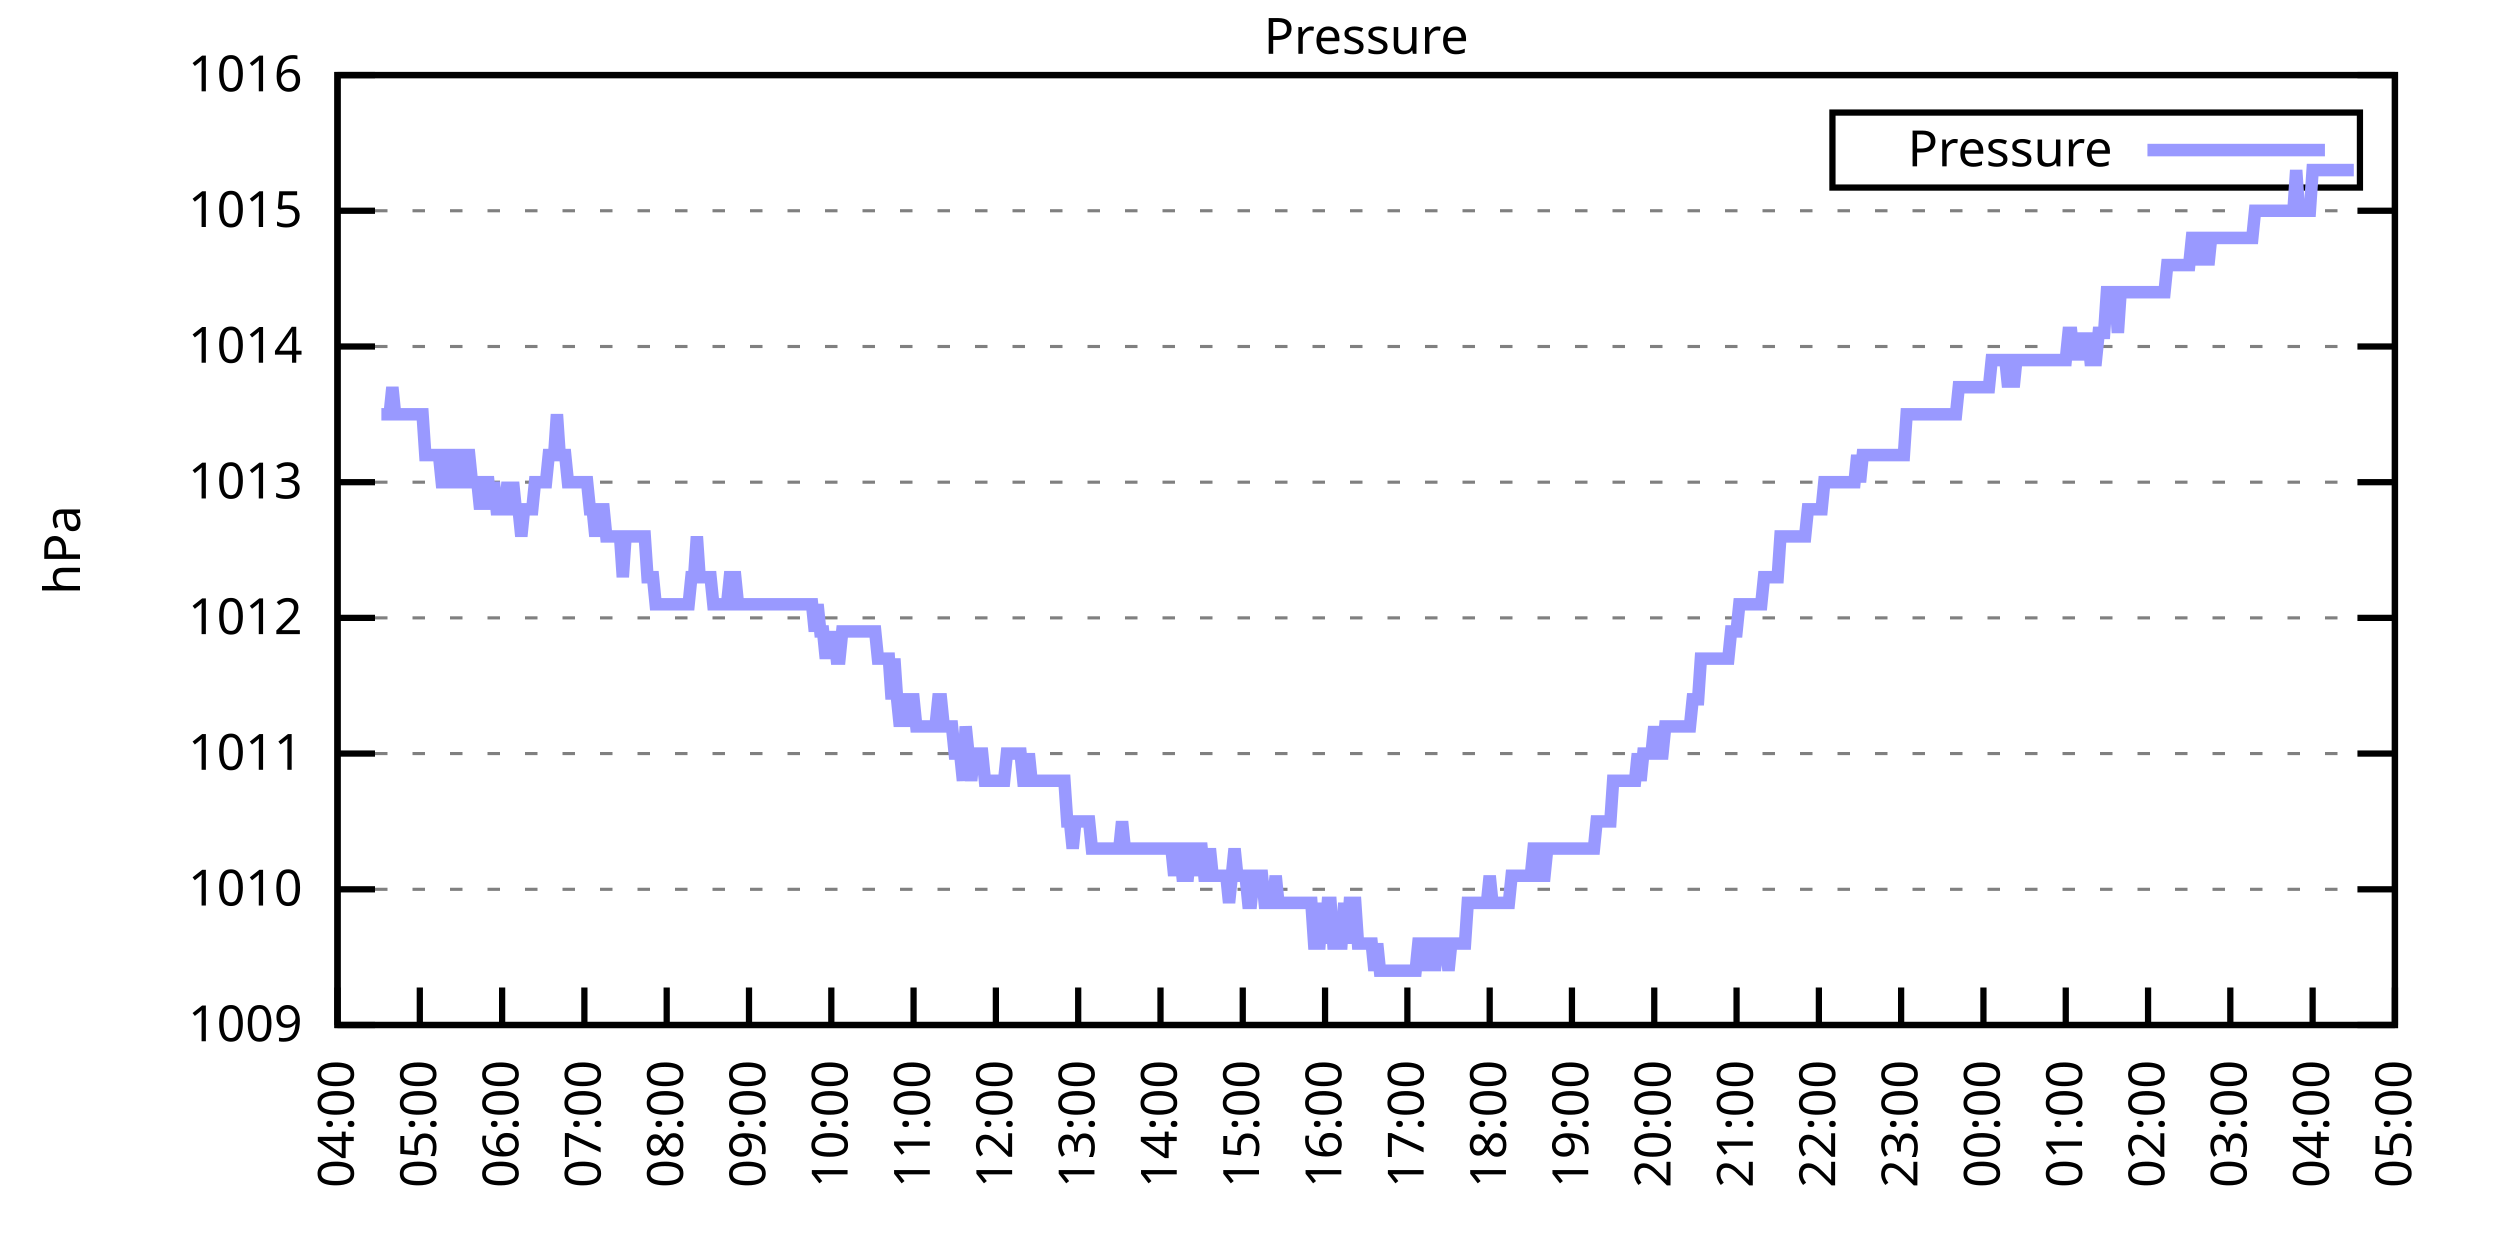
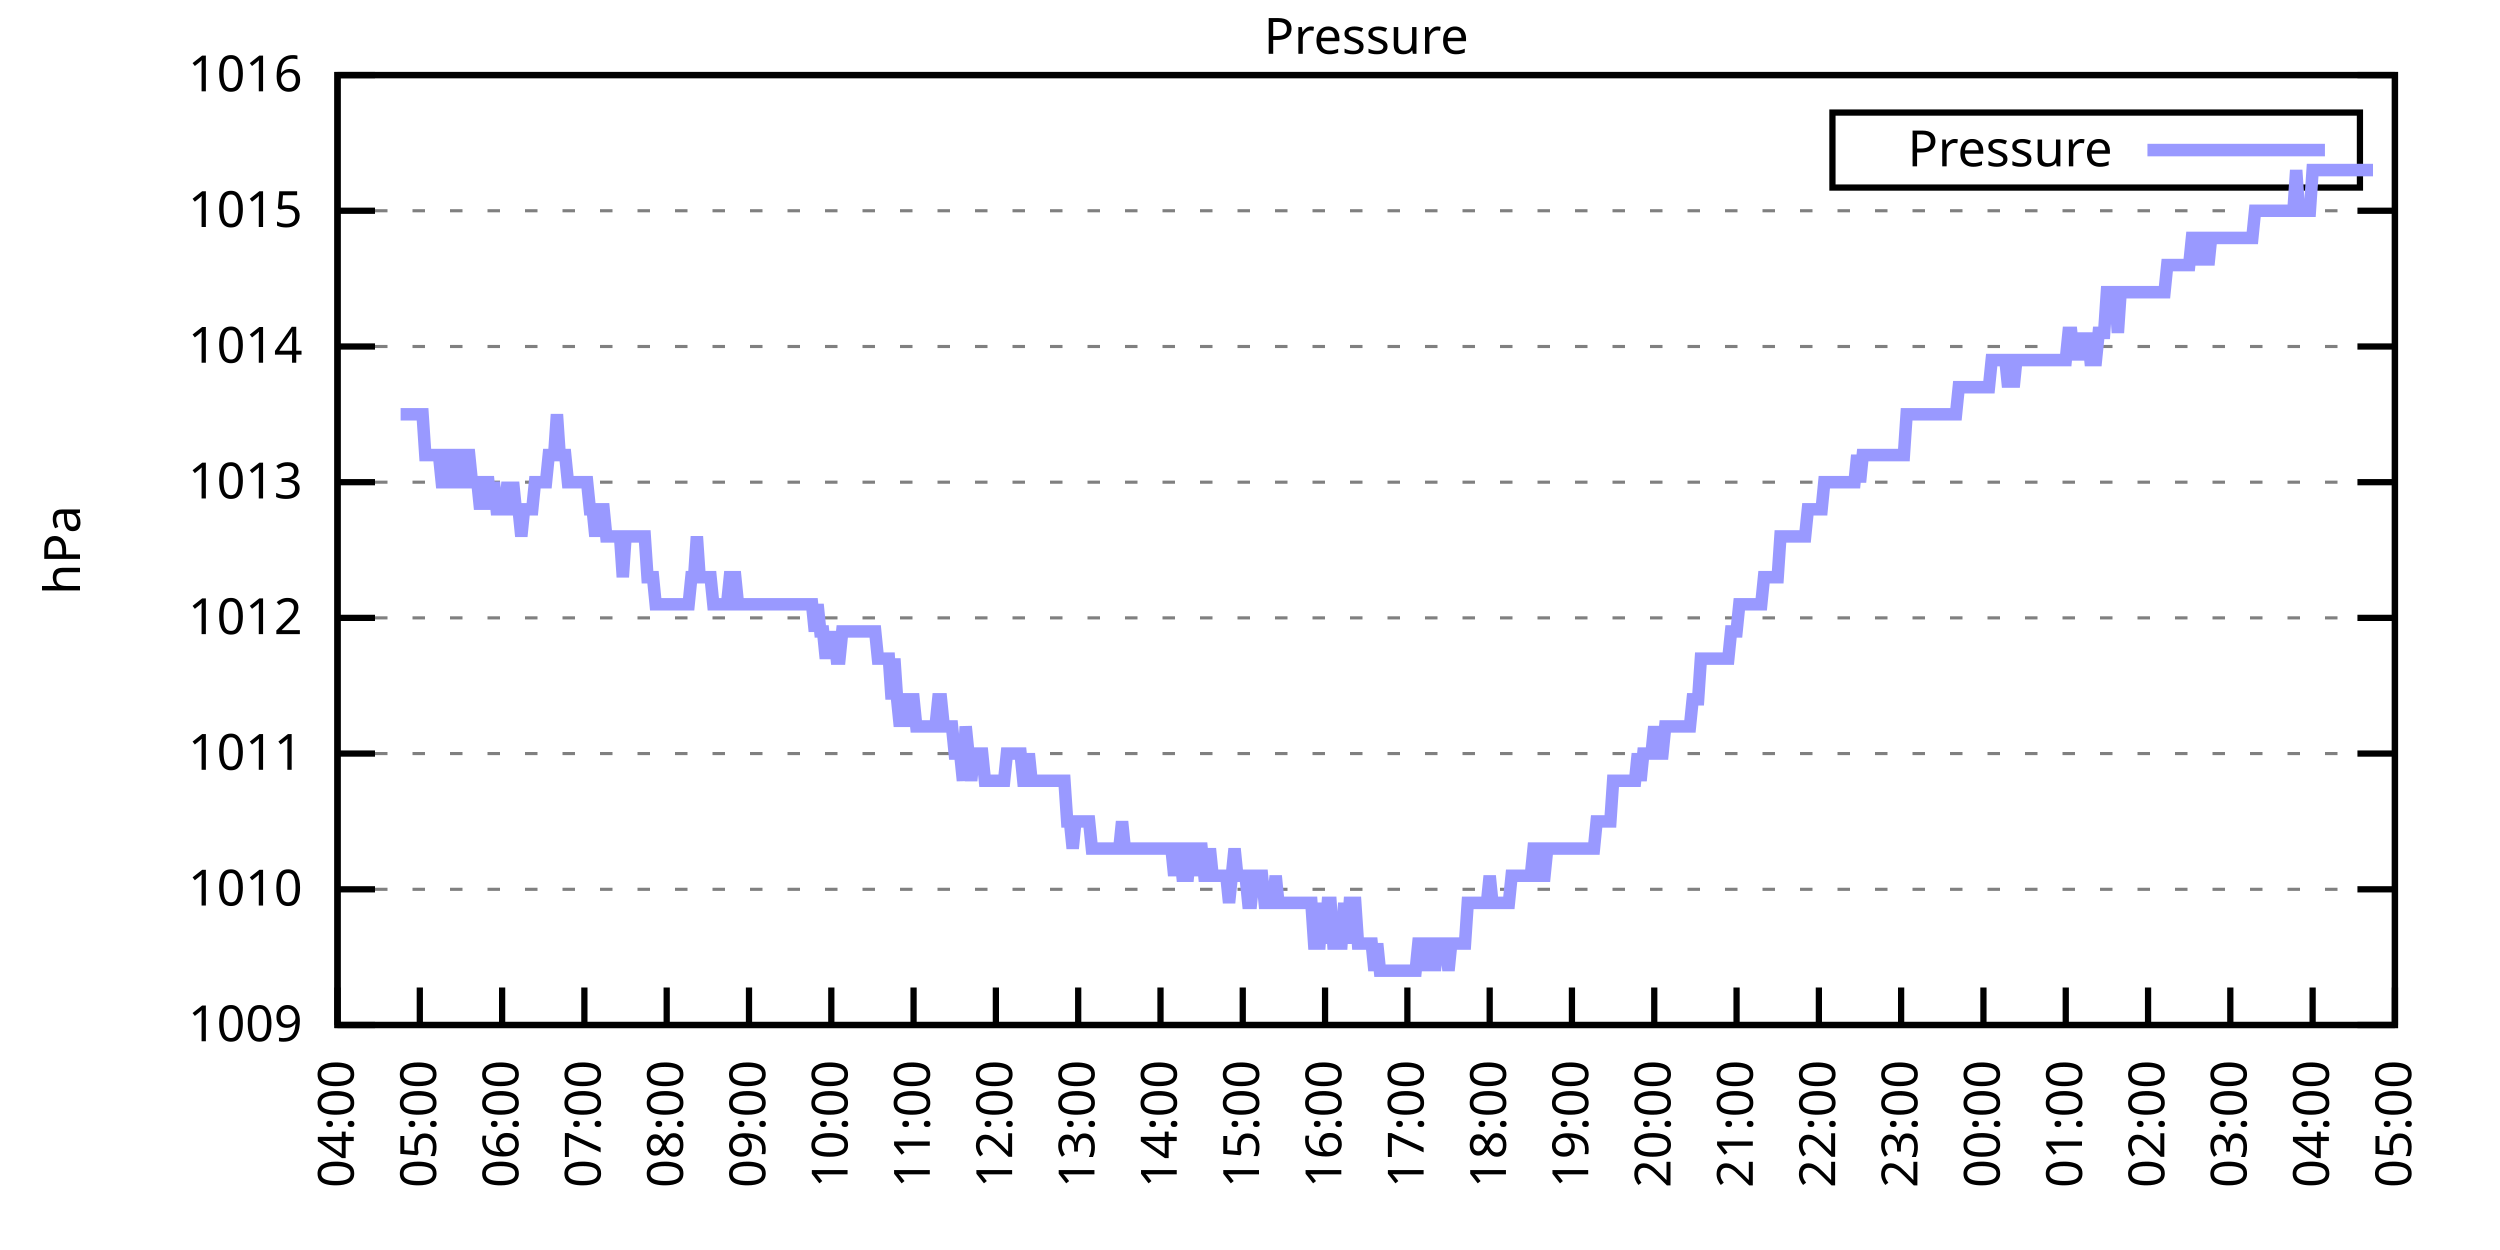
<svg xmlns="http://www.w3.org/2000/svg" xmlns:xlink="http://www.w3.org/1999/xlink" width="400" height="200" viewBox="0 0 400 200">
  <g id="gnuplot_canvas">
    <rect x="0" y="0" width="400" height="200" fill="none" />
    <defs>
      <circle id="gpDot" r="0.5" stroke-width="0.5" stroke="currentColor" />
      <path id="gpPt0" stroke-width="0.333" stroke="currentColor" d="M-1,0 h2 M0,-1 v2" />
      <path id="gpPt1" stroke-width="0.333" stroke="currentColor" d="M-1,-1 L1,1 M1,-1 L-1,1" />
      <path id="gpPt2" stroke-width="0.333" stroke="currentColor" d="M-1,0 L1,0 M0,-1 L0,1 M-1,-1 L1,1 M-1,1 L1,-1" />
      <rect id="gpPt3" stroke-width="0.333" stroke="currentColor" x="-1" y="-1" width="2" height="2" />
      <rect id="gpPt4" stroke-width="0.333" stroke="currentColor" fill="currentColor" x="-1" y="-1" width="2" height="2" />
      <circle id="gpPt5" stroke-width="0.333" stroke="currentColor" cx="0" cy="0" r="1" />
      <use xlink:href="#gpPt5" id="gpPt6" fill="currentColor" stroke="none" />
      <path id="gpPt7" stroke-width="0.333" stroke="currentColor" d="M0,-1.33 L-1.33,0.67 L1.33,0.67 z" />
      <use xlink:href="#gpPt7" id="gpPt8" fill="currentColor" stroke="none" />
      <use xlink:href="#gpPt7" id="gpPt9" stroke="currentColor" transform="rotate(180)" />
      <use xlink:href="#gpPt9" id="gpPt10" fill="currentColor" stroke="none" />
      <use xlink:href="#gpPt3" id="gpPt11" stroke="currentColor" transform="rotate(45)" />
      <use xlink:href="#gpPt11" id="gpPt12" fill="currentColor" stroke="none" />
      <path id="gpPt13" stroke-width="0.333" stroke="currentColor" d="M0,1.330 L1.265,0.411 L0.782,-1.067 L-0.782,-1.076 L-1.265,0.411 z" />
      <use xlink:href="#gpPt13" id="gpPt14" fill="currentColor" stroke="none" />
      <filter id="textbox" filterUnits="objectBoundingBox" x="0" y="0" height="1" width="1">
        <feFlood flood-color="white" flood-opacity="1" result="bgnd" />
        <feComposite in="SourceGraphic" in2="bgnd" operator="atop" />
      </filter>
      <filter id="greybox" filterUnits="objectBoundingBox" x="0" y="0" height="1" width="1">
        <feFlood flood-color="lightgrey" flood-opacity="1" result="grey" />
        <feComposite in="SourceGraphic" in2="grey" operator="atop" />
      </filter>
    </defs>
    <g fill="none" color="white" stroke="currentColor" stroke-width="1.00" stroke-linecap="butt" stroke-linejoin="miter">
</g>
    <g fill="none" color="black" stroke="currentColor" stroke-width="1.00" stroke-linecap="butt" stroke-linejoin="miter">
      <g stroke="none" shape-rendering="crispEdges">
        <polygon fill="rgb(255, 255, 255)" points="54.00,164.00 383.18,164.00 383.18,12.02 54.00,12.02 " />
      </g>
    </g>
    <g fill="none" color="black" stroke="currentColor" stroke-width="1.00" stroke-linecap="butt" stroke-linejoin="miter">
</g>
    <g fill="none" color="black" stroke="black" stroke-width="0.50" stroke-linecap="butt" stroke-linejoin="miter">
</g>
    <g fill="none" color="gray" stroke="currentColor" stroke-width="0.50" stroke-linecap="butt" stroke-linejoin="miter">
      <path stroke="gray" stroke-dasharray="2,4" class="gridline" d="M54.00,164.00 L383.19,164.00  " />
    </g>
    <g fill="none" color="gray" stroke="gray" stroke-width="1.00" stroke-linecap="butt" stroke-linejoin="miter">
</g>
    <g fill="none" color="black" stroke="currentColor" stroke-width="1.00" stroke-linecap="butt" stroke-linejoin="miter">
      <path stroke="black" d="M54.00,164.00 L60.00,164.00 M383.19,164.00 L377.19,164.00  " />
      <g transform="translate(48.40,166.60)" stroke="none" fill="black" font-family="Sans" font-size="8.00" text-anchor="end">
        <text>
          <tspan font-family="Sans"> 1009</tspan>
        </text>
      </g>
    </g>
    <g fill="none" color="black" stroke="currentColor" stroke-width="1.00" stroke-linecap="butt" stroke-linejoin="miter">
</g>
    <g fill="none" color="black" stroke="black" stroke-width="0.50" stroke-linecap="butt" stroke-linejoin="miter">
</g>
    <g fill="none" color="gray" stroke="currentColor" stroke-width="0.50" stroke-linecap="butt" stroke-linejoin="miter">
      <path stroke="gray" stroke-dasharray="2,4" class="gridline" d="M54.00,142.29 L383.19,142.29  " />
    </g>
    <g fill="none" color="gray" stroke="gray" stroke-width="1.00" stroke-linecap="butt" stroke-linejoin="miter">
</g>
    <g fill="none" color="black" stroke="currentColor" stroke-width="1.00" stroke-linecap="butt" stroke-linejoin="miter">
      <path stroke="black" d="M54.00,142.29 L60.00,142.29 M383.19,142.29 L377.19,142.29  " />
      <g transform="translate(48.40,144.89)" stroke="none" fill="black" font-family="Sans" font-size="8.00" text-anchor="end">
        <text>
          <tspan font-family="Sans"> 1010</tspan>
        </text>
      </g>
    </g>
    <g fill="none" color="black" stroke="currentColor" stroke-width="1.00" stroke-linecap="butt" stroke-linejoin="miter">
</g>
    <g fill="none" color="black" stroke="black" stroke-width="0.50" stroke-linecap="butt" stroke-linejoin="miter">
</g>
    <g fill="none" color="gray" stroke="currentColor" stroke-width="0.50" stroke-linecap="butt" stroke-linejoin="miter">
      <path stroke="gray" stroke-dasharray="2,4" class="gridline" d="M54.00,120.57 L383.19,120.57  " />
    </g>
    <g fill="none" color="gray" stroke="gray" stroke-width="1.00" stroke-linecap="butt" stroke-linejoin="miter">
</g>
    <g fill="none" color="black" stroke="currentColor" stroke-width="1.00" stroke-linecap="butt" stroke-linejoin="miter">
      <path stroke="black" d="M54.00,120.57 L60.00,120.57 M383.19,120.57 L377.19,120.57  " />
      <g transform="translate(48.40,123.17)" stroke="none" fill="black" font-family="Sans" font-size="8.00" text-anchor="end">
        <text>
          <tspan font-family="Sans"> 1011</tspan>
        </text>
      </g>
    </g>
    <g fill="none" color="black" stroke="currentColor" stroke-width="1.00" stroke-linecap="butt" stroke-linejoin="miter">
</g>
    <g fill="none" color="black" stroke="black" stroke-width="0.50" stroke-linecap="butt" stroke-linejoin="miter">
</g>
    <g fill="none" color="gray" stroke="currentColor" stroke-width="0.50" stroke-linecap="butt" stroke-linejoin="miter">
      <path stroke="gray" stroke-dasharray="2,4" class="gridline" d="M54.00,98.86 L383.19,98.86  " />
    </g>
    <g fill="none" color="gray" stroke="gray" stroke-width="1.00" stroke-linecap="butt" stroke-linejoin="miter">
</g>
    <g fill="none" color="black" stroke="currentColor" stroke-width="1.00" stroke-linecap="butt" stroke-linejoin="miter">
      <path stroke="black" d="M54.00,98.86 L60.00,98.86 M383.19,98.86 L377.19,98.86  " />
      <g transform="translate(48.40,101.46)" stroke="none" fill="black" font-family="Sans" font-size="8.00" text-anchor="end">
        <text>
          <tspan font-family="Sans"> 1012</tspan>
        </text>
      </g>
    </g>
    <g fill="none" color="black" stroke="currentColor" stroke-width="1.00" stroke-linecap="butt" stroke-linejoin="miter">
</g>
    <g fill="none" color="black" stroke="black" stroke-width="0.50" stroke-linecap="butt" stroke-linejoin="miter">
</g>
    <g fill="none" color="gray" stroke="currentColor" stroke-width="0.50" stroke-linecap="butt" stroke-linejoin="miter">
      <path stroke="gray" stroke-dasharray="2,4" class="gridline" d="M54.00,77.15 L383.19,77.15  " />
    </g>
    <g fill="none" color="gray" stroke="gray" stroke-width="1.00" stroke-linecap="butt" stroke-linejoin="miter">
</g>
    <g fill="none" color="black" stroke="currentColor" stroke-width="1.00" stroke-linecap="butt" stroke-linejoin="miter">
      <path stroke="black" d="M54.00,77.15 L60.00,77.15 M383.19,77.15 L377.19,77.15  " />
      <g transform="translate(48.40,79.75)" stroke="none" fill="black" font-family="Sans" font-size="8.00" text-anchor="end">
        <text>
          <tspan font-family="Sans"> 1013</tspan>
        </text>
      </g>
    </g>
    <g fill="none" color="black" stroke="currentColor" stroke-width="1.00" stroke-linecap="butt" stroke-linejoin="miter">
</g>
    <g fill="none" color="black" stroke="black" stroke-width="0.50" stroke-linecap="butt" stroke-linejoin="miter">
</g>
    <g fill="none" color="gray" stroke="currentColor" stroke-width="0.50" stroke-linecap="butt" stroke-linejoin="miter">
      <path stroke="gray" stroke-dasharray="2,4" class="gridline" d="M54.00,55.44 L383.19,55.44  " />
    </g>
    <g fill="none" color="gray" stroke="gray" stroke-width="1.00" stroke-linecap="butt" stroke-linejoin="miter">
</g>
    <g fill="none" color="black" stroke="currentColor" stroke-width="1.00" stroke-linecap="butt" stroke-linejoin="miter">
      <path stroke="black" d="M54.00,55.44 L60.00,55.44 M383.19,55.44 L377.19,55.44  " />
      <g transform="translate(48.40,58.04)" stroke="none" fill="black" font-family="Sans" font-size="8.00" text-anchor="end">
        <text>
          <tspan font-family="Sans"> 1014</tspan>
        </text>
      </g>
    </g>
    <g fill="none" color="black" stroke="currentColor" stroke-width="1.00" stroke-linecap="butt" stroke-linejoin="miter">
</g>
    <g fill="none" color="black" stroke="black" stroke-width="0.50" stroke-linecap="butt" stroke-linejoin="miter">
</g>
    <g fill="none" color="gray" stroke="currentColor" stroke-width="0.50" stroke-linecap="butt" stroke-linejoin="miter">
      <path stroke="gray" stroke-dasharray="2,4" class="gridline" d="M54.00,33.72 L383.19,33.72  " />
    </g>
    <g fill="none" color="gray" stroke="gray" stroke-width="1.00" stroke-linecap="butt" stroke-linejoin="miter">
</g>
    <g fill="none" color="black" stroke="currentColor" stroke-width="1.00" stroke-linecap="butt" stroke-linejoin="miter">
      <path stroke="black" d="M54.00,33.72 L60.00,33.72 M383.19,33.72 L377.19,33.72  " />
      <g transform="translate(48.40,36.32)" stroke="none" fill="black" font-family="Sans" font-size="8.00" text-anchor="end">
        <text>
          <tspan font-family="Sans"> 1015</tspan>
        </text>
      </g>
    </g>
    <g fill="none" color="black" stroke="currentColor" stroke-width="1.00" stroke-linecap="butt" stroke-linejoin="miter">
</g>
    <g fill="none" color="black" stroke="black" stroke-width="0.50" stroke-linecap="butt" stroke-linejoin="miter">
</g>
    <g fill="none" color="gray" stroke="currentColor" stroke-width="0.50" stroke-linecap="butt" stroke-linejoin="miter">
      <path stroke="gray" stroke-dasharray="2,4" class="gridline" d="M54.00,12.01 L383.19,12.01  " />
    </g>
    <g fill="none" color="gray" stroke="gray" stroke-width="1.00" stroke-linecap="butt" stroke-linejoin="miter">
</g>
    <g fill="none" color="black" stroke="currentColor" stroke-width="1.00" stroke-linecap="butt" stroke-linejoin="miter">
      <path stroke="black" d="M54.00,12.01 L60.00,12.01 M383.19,12.01 L377.19,12.01  " />
      <g transform="translate(48.40,14.61)" stroke="none" fill="black" font-family="Sans" font-size="8.00" text-anchor="end">
        <text>
          <tspan font-family="Sans"> 1016</tspan>
        </text>
      </g>
    </g>
    <g fill="none" color="black" stroke="currentColor" stroke-width="1.00" stroke-linecap="butt" stroke-linejoin="miter">
      <path stroke="black" d="M54.00,164.00 L54.00,158.00  " />
      <g transform="translate(56.60,169.60) rotate(270.00)" stroke="none" fill="black" font-family="Sans" font-size="8.00" text-anchor="end">
        <text>
          <tspan font-family="Sans">04:00</tspan>
        </text>
      </g>
    </g>
    <g fill="none" color="black" stroke="currentColor" stroke-width="1.00" stroke-linecap="butt" stroke-linejoin="miter">
      <path stroke="black" d="M67.17,164.00 L67.17,158.00  " />
      <g transform="translate(69.77,169.60) rotate(270.00)" stroke="none" fill="black" font-family="Sans" font-size="8.00" text-anchor="end">
        <text>
          <tspan font-family="Sans">05:00</tspan>
        </text>
      </g>
    </g>
    <g fill="none" color="black" stroke="currentColor" stroke-width="1.00" stroke-linecap="butt" stroke-linejoin="miter">
      <path stroke="black" d="M80.34,164.00 L80.34,158.00  " />
      <g transform="translate(82.94,169.60) rotate(270.00)" stroke="none" fill="black" font-family="Sans" font-size="8.00" text-anchor="end">
        <text>
          <tspan font-family="Sans">06:00</tspan>
        </text>
      </g>
    </g>
    <g fill="none" color="black" stroke="currentColor" stroke-width="1.00" stroke-linecap="butt" stroke-linejoin="miter">
      <path stroke="black" d="M93.50,164.00 L93.50,158.00  " />
      <g transform="translate(96.10,169.60) rotate(270.00)" stroke="none" fill="black" font-family="Sans" font-size="8.00" text-anchor="end">
        <text>
          <tspan font-family="Sans">07:00</tspan>
        </text>
      </g>
    </g>
    <g fill="none" color="black" stroke="currentColor" stroke-width="1.00" stroke-linecap="butt" stroke-linejoin="miter">
      <path stroke="black" d="M106.67,164.00 L106.67,158.00  " />
      <g transform="translate(109.27,169.60) rotate(270.00)" stroke="none" fill="black" font-family="Sans" font-size="8.00" text-anchor="end">
        <text>
          <tspan font-family="Sans">08:00</tspan>
        </text>
      </g>
    </g>
    <g fill="none" color="black" stroke="currentColor" stroke-width="1.00" stroke-linecap="butt" stroke-linejoin="miter">
      <path stroke="black" d="M119.84,164.00 L119.84,158.00  " />
      <g transform="translate(122.44,169.60) rotate(270.00)" stroke="none" fill="black" font-family="Sans" font-size="8.00" text-anchor="end">
        <text>
          <tspan font-family="Sans">09:00</tspan>
        </text>
      </g>
    </g>
    <g fill="none" color="black" stroke="currentColor" stroke-width="1.00" stroke-linecap="butt" stroke-linejoin="miter">
      <path stroke="black" d="M133.01,164.00 L133.01,158.00  " />
      <g transform="translate(135.61,169.60) rotate(270.00)" stroke="none" fill="black" font-family="Sans" font-size="8.00" text-anchor="end">
        <text>
          <tspan font-family="Sans">10:00</tspan>
        </text>
      </g>
    </g>
    <g fill="none" color="black" stroke="currentColor" stroke-width="1.00" stroke-linecap="butt" stroke-linejoin="miter">
      <path stroke="black" d="M146.17,164.00 L146.17,158.00  " />
      <g transform="translate(148.77,169.60) rotate(270.00)" stroke="none" fill="black" font-family="Sans" font-size="8.00" text-anchor="end">
        <text>
          <tspan font-family="Sans">11:00</tspan>
        </text>
      </g>
    </g>
    <g fill="none" color="black" stroke="currentColor" stroke-width="1.00" stroke-linecap="butt" stroke-linejoin="miter">
      <path stroke="black" d="M159.34,164.00 L159.34,158.00  " />
      <g transform="translate(161.94,169.60) rotate(270.00)" stroke="none" fill="black" font-family="Sans" font-size="8.00" text-anchor="end">
        <text>
          <tspan font-family="Sans">12:00</tspan>
        </text>
      </g>
    </g>
    <g fill="none" color="black" stroke="currentColor" stroke-width="1.00" stroke-linecap="butt" stroke-linejoin="miter">
      <path stroke="black" d="M172.51,164.00 L172.51,158.00  " />
      <g transform="translate(175.11,169.60) rotate(270.00)" stroke="none" fill="black" font-family="Sans" font-size="8.00" text-anchor="end">
        <text>
          <tspan font-family="Sans">13:00</tspan>
        </text>
      </g>
    </g>
    <g fill="none" color="black" stroke="currentColor" stroke-width="1.00" stroke-linecap="butt" stroke-linejoin="miter">
      <path stroke="black" d="M185.68,164.00 L185.68,158.00  " />
      <g transform="translate(188.28,169.60) rotate(270.00)" stroke="none" fill="black" font-family="Sans" font-size="8.00" text-anchor="end">
        <text>
          <tspan font-family="Sans">14:00</tspan>
        </text>
      </g>
    </g>
    <g fill="none" color="black" stroke="currentColor" stroke-width="1.00" stroke-linecap="butt" stroke-linejoin="miter">
      <path stroke="black" d="M198.84,164.00 L198.84,158.00  " />
      <g transform="translate(201.44,169.60) rotate(270.00)" stroke="none" fill="black" font-family="Sans" font-size="8.00" text-anchor="end">
        <text>
          <tspan font-family="Sans">15:00</tspan>
        </text>
      </g>
    </g>
    <g fill="none" color="black" stroke="currentColor" stroke-width="1.00" stroke-linecap="butt" stroke-linejoin="miter">
      <path stroke="black" d="M212.01,164.00 L212.01,158.00  " />
      <g transform="translate(214.61,169.60) rotate(270.00)" stroke="none" fill="black" font-family="Sans" font-size="8.00" text-anchor="end">
        <text>
          <tspan font-family="Sans">16:00</tspan>
        </text>
      </g>
    </g>
    <g fill="none" color="black" stroke="currentColor" stroke-width="1.00" stroke-linecap="butt" stroke-linejoin="miter">
      <path stroke="black" d="M225.18,164.00 L225.18,158.00  " />
      <g transform="translate(227.78,169.60) rotate(270.00)" stroke="none" fill="black" font-family="Sans" font-size="8.00" text-anchor="end">
        <text>
          <tspan font-family="Sans">17:00</tspan>
        </text>
      </g>
    </g>
    <g fill="none" color="black" stroke="currentColor" stroke-width="1.00" stroke-linecap="butt" stroke-linejoin="miter">
      <path stroke="black" d="M238.35,164.00 L238.35,158.00  " />
      <g transform="translate(240.95,169.60) rotate(270.00)" stroke="none" fill="black" font-family="Sans" font-size="8.00" text-anchor="end">
        <text>
          <tspan font-family="Sans">18:00</tspan>
        </text>
      </g>
    </g>
    <g fill="none" color="black" stroke="currentColor" stroke-width="1.00" stroke-linecap="butt" stroke-linejoin="miter">
      <path stroke="black" d="M251.51,164.00 L251.51,158.00  " />
      <g transform="translate(254.11,169.60) rotate(270.00)" stroke="none" fill="black" font-family="Sans" font-size="8.00" text-anchor="end">
        <text>
          <tspan font-family="Sans">19:00</tspan>
        </text>
      </g>
    </g>
    <g fill="none" color="black" stroke="currentColor" stroke-width="1.00" stroke-linecap="butt" stroke-linejoin="miter">
      <path stroke="black" d="M264.68,164.00 L264.68,158.00  " />
      <g transform="translate(267.28,169.60) rotate(270.00)" stroke="none" fill="black" font-family="Sans" font-size="8.00" text-anchor="end">
        <text>
          <tspan font-family="Sans">20:00</tspan>
        </text>
      </g>
    </g>
    <g fill="none" color="black" stroke="currentColor" stroke-width="1.00" stroke-linecap="butt" stroke-linejoin="miter">
      <path stroke="black" d="M277.85,164.00 L277.85,158.00  " />
      <g transform="translate(280.45,169.60) rotate(270.00)" stroke="none" fill="black" font-family="Sans" font-size="8.00" text-anchor="end">
        <text>
          <tspan font-family="Sans">21:00</tspan>
        </text>
      </g>
    </g>
    <g fill="none" color="black" stroke="currentColor" stroke-width="1.00" stroke-linecap="butt" stroke-linejoin="miter">
      <path stroke="black" d="M291.02,164.00 L291.02,158.00  " />
      <g transform="translate(293.62,169.60) rotate(270.00)" stroke="none" fill="black" font-family="Sans" font-size="8.00" text-anchor="end">
        <text>
          <tspan font-family="Sans">22:00</tspan>
        </text>
      </g>
    </g>
    <g fill="none" color="black" stroke="currentColor" stroke-width="1.00" stroke-linecap="butt" stroke-linejoin="miter">
      <path stroke="black" d="M304.18,164.00 L304.18,158.00  " />
      <g transform="translate(306.78,169.60) rotate(270.00)" stroke="none" fill="black" font-family="Sans" font-size="8.00" text-anchor="end">
        <text>
          <tspan font-family="Sans">23:00</tspan>
        </text>
      </g>
    </g>
    <g fill="none" color="black" stroke="currentColor" stroke-width="1.00" stroke-linecap="butt" stroke-linejoin="miter">
      <path stroke="black" d="M317.35,164.00 L317.35,158.00  " />
      <g transform="translate(319.95,169.60) rotate(270.00)" stroke="none" fill="black" font-family="Sans" font-size="8.00" text-anchor="end">
        <text>
          <tspan font-family="Sans">00:00</tspan>
        </text>
      </g>
    </g>
    <g fill="none" color="black" stroke="currentColor" stroke-width="1.00" stroke-linecap="butt" stroke-linejoin="miter">
      <path stroke="black" d="M330.52,164.00 L330.52,158.00  " />
      <g transform="translate(333.12,169.60) rotate(270.00)" stroke="none" fill="black" font-family="Sans" font-size="8.00" text-anchor="end">
        <text>
          <tspan font-family="Sans">01:00</tspan>
        </text>
      </g>
    </g>
    <g fill="none" color="black" stroke="currentColor" stroke-width="1.00" stroke-linecap="butt" stroke-linejoin="miter">
      <path stroke="black" d="M343.69,164.00 L343.69,158.00  " />
      <g transform="translate(346.29,169.60) rotate(270.00)" stroke="none" fill="black" font-family="Sans" font-size="8.00" text-anchor="end">
        <text>
          <tspan font-family="Sans">02:00</tspan>
        </text>
      </g>
    </g>
    <g fill="none" color="black" stroke="currentColor" stroke-width="1.00" stroke-linecap="butt" stroke-linejoin="miter">
      <path stroke="black" d="M356.85,164.00 L356.85,158.00  " />
      <g transform="translate(359.45,169.60) rotate(270.00)" stroke="none" fill="black" font-family="Sans" font-size="8.00" text-anchor="end">
        <text>
          <tspan font-family="Sans">03:00</tspan>
        </text>
      </g>
    </g>
    <g fill="none" color="black" stroke="currentColor" stroke-width="1.00" stroke-linecap="butt" stroke-linejoin="miter">
      <path stroke="black" d="M370.02,164.00 L370.02,158.00  " />
      <g transform="translate(372.62,169.60) rotate(270.00)" stroke="none" fill="black" font-family="Sans" font-size="8.00" text-anchor="end">
        <text>
          <tspan font-family="Sans">04:00</tspan>
        </text>
      </g>
    </g>
    <g fill="none" color="black" stroke="currentColor" stroke-width="1.00" stroke-linecap="butt" stroke-linejoin="miter">
      <path stroke="black" d="M383.19,164.00 L383.19,158.00  " />
      <g transform="translate(385.79,169.60) rotate(270.00)" stroke="none" fill="black" font-family="Sans" font-size="8.00" text-anchor="end">
        <text>
          <tspan font-family="Sans">05:00</tspan>
        </text>
      </g>
    </g>
    <g fill="none" color="black" stroke="currentColor" stroke-width="1.00" stroke-linecap="butt" stroke-linejoin="miter">
</g>
    <g fill="none" color="black" stroke="currentColor" stroke-width="1.00" stroke-linecap="butt" stroke-linejoin="miter">
      <path stroke="black" d="M54.00,12.01 L54.00,164.00 L383.19,164.00 L383.19,12.01 L54.00,12.01 Z  " />
    </g>
    <g fill="none" color="black" stroke="currentColor" stroke-width="1.00" stroke-linecap="butt" stroke-linejoin="miter">
</g>
    <g fill="none" color="black" stroke="currentColor" stroke-width="1.00" stroke-linecap="butt" stroke-linejoin="miter">
      <path stroke="black" d="M293.19,30.01 L293.19,18.01 L377.59,18.01 L377.59,30.01 L293.19,30.01 Z  " />
    </g>
    <g id="Pressure_plot_1">
      <g fill="none" color="white" stroke="black" stroke-width="2.00" stroke-linecap="butt" stroke-linejoin="miter">
</g>
      <g fill="none" color="black" stroke="currentColor" stroke-width="2.00" stroke-linecap="butt" stroke-linejoin="miter">
        <g transform="translate(337.99,26.61)" stroke="none" fill="black" font-family="Sans" font-size="8.00" text-anchor="end">
          <text>
            <tspan font-family="Sans">Pressure</tspan>
          </text>
        </g>
      </g>
      <g fill="none" color="black" stroke="currentColor" stroke-width="2.00" stroke-linecap="butt" stroke-linejoin="miter">
-         <path stroke="rgb(153, 153, 255)" d="M343.59,24.01 L371.99,24.01 M61.02,66.29 L61.46,66.29 L61.90,66.29 L62.34,66.29 L62.78,61.95 L63.22,66.29   L63.66,66.29 L64.10,66.29 L64.53,66.29 L64.97,66.29 L65.41,66.29 L65.85,66.29 L66.29,66.29 L66.73,66.29   L67.17,66.29 L67.61,66.29 L68.05,72.81 L68.48,72.81 L68.92,72.81 L69.36,72.81 L69.80,72.81 L70.24,72.81   L70.68,77.15 L71.12,77.15 L71.56,77.15 L72.00,72.81 L72.43,72.81 L72.87,77.15 L73.31,77.15 L73.75,77.15   L74.19,72.81 L74.63,72.81 L75.07,72.81 L75.51,77.15 L75.95,77.15 L76.38,77.15 L76.82,81.49 L77.26,77.15   L77.70,77.15 L78.14,77.15 L78.58,81.49 L79.02,77.15 L79.46,81.49 L79.90,81.49 L80.34,81.49 L80.77,81.49   L81.21,77.15 L81.65,81.49 L82.09,77.15 L82.53,81.49 L82.97,81.49 L83.41,85.83 L83.85,81.49 L84.29,81.49   L84.72,81.49 L85.16,81.49 L85.60,77.15 L86.04,77.15 L86.48,77.15 L86.92,77.15 L87.36,77.15 L87.80,72.81   L88.24,72.81 L88.67,72.81 L89.11,66.29 L89.55,72.81 L89.99,72.81 L90.43,72.81 L90.87,77.15 L91.31,77.15   L91.75,77.15 L92.19,77.15 L92.62,77.15 L93.06,77.15 L93.50,77.15 L93.94,77.15 L94.38,81.49 L94.82,81.49   L95.26,85.83 L95.70,81.49 L96.14,81.49 L96.58,81.49 L97.01,85.83 L97.45,85.83 L97.89,85.83 L98.33,85.83   L98.77,85.83 L99.21,85.83 L99.65,92.35 L100.09,85.83 L100.53,85.83 L100.96,85.83 L101.40,85.83 L101.84,85.83   L102.28,85.83 L102.72,85.83 L103.16,85.83 L103.60,92.35 L104.04,92.35 L104.48,92.35 L104.91,96.69 L105.35,96.69   L105.79,96.69 L106.23,96.69 L106.67,96.69 L107.11,96.69 L107.55,96.69 L107.99,96.69 L108.43,96.69 L108.87,96.69   L109.30,96.69 L109.74,96.69 L110.18,96.69 L110.62,92.35 L111.06,92.35 L111.50,85.83 L111.94,92.35 L112.38,92.35   L112.82,92.35 L113.25,92.35 L113.69,92.35 L114.13,96.69 L114.57,96.69 L115.01,96.69 L115.45,96.69 L115.89,96.69   L116.33,96.69 L116.77,92.35 L117.20,92.35 L117.64,92.35 L118.08,96.69 L118.52,96.69 L118.96,96.69 L119.40,96.69   L119.84,96.69 L120.28,96.69 L120.72,96.69 L121.15,96.69 L121.59,96.69 L122.03,96.69 L122.47,96.69 L122.91,96.69   L123.35,96.69 L123.79,96.69 L124.23,96.69 L124.67,96.69 L125.11,96.69 L125.54,96.69 L125.98,96.69 L126.42,96.69   L126.86,96.69 L127.30,96.69 L127.74,96.69 L128.18,96.69 L128.62,96.69 L129.06,96.69 L129.49,96.69 L129.93,96.69   L130.37,101.03 L130.81,96.69 L131.25,101.03 L131.69,101.03 L132.13,105.38 L132.57,101.03 L133.01,105.38 L133.44,101.03   L133.88,105.38 L134.32,105.38 L134.76,101.03 L135.20,101.03 L135.64,101.03 L136.08,101.03 L136.52,101.03 L136.96,101.03   L137.39,101.03 L137.83,101.03 L138.27,101.03 L138.71,101.03 L139.15,101.03 L139.59,101.03 L140.03,101.03 L140.47,105.38   L140.91,105.38 L141.35,105.38 L141.78,105.38 L142.22,105.38 L142.66,111.89 L143.10,105.38 L143.54,111.89 L143.98,116.23   L144.42,111.89 L144.86,116.23 L145.30,111.89 L145.73,111.89 L146.17,111.89 L146.61,116.23 L147.05,116.23 L147.49,116.23   L147.93,116.23 L148.37,116.23 L148.81,116.23 L149.25,116.23 L149.68,116.23 L150.12,111.89 L150.56,111.89 L151.00,116.23   L151.44,116.23 L151.88,116.23 L152.32,116.23 L152.76,120.57 L153.20,120.57 L153.63,120.57 L154.07,124.92 L154.51,116.23   L154.95,120.57 L155.39,124.92 L155.83,120.57 L156.27,120.57 L156.71,120.57 L157.15,120.57 L157.59,124.92 L158.02,124.92   L158.46,124.92 L158.90,124.92 L159.34,124.92 L159.78,124.92 L160.22,124.92 L160.66,124.92 L161.10,120.57 L161.54,120.57   L161.97,120.57 L162.41,120.57 L162.85,120.57 L163.29,120.57 L163.73,124.92 L164.17,124.92 L164.61,120.57 L165.05,124.92   L165.49,124.92 L165.92,124.92 L166.36,124.92 L166.80,124.92 L167.24,124.92 L167.68,124.92 L168.12,124.92 L168.56,124.92   L169.00,124.92 L169.44,124.92 L169.87,124.92 L170.31,124.92 L170.75,131.43 L171.19,131.43 L171.63,135.77 L172.07,131.43   L172.51,131.43 L172.95,131.43 L173.39,131.43 L173.83,131.43 L174.26,131.43 L174.70,135.77 L175.14,135.77 L175.58,135.77   L176.02,135.77 L176.46,135.77 L176.90,135.77 L177.34,135.77 L177.78,135.77 L178.21,135.77 L178.65,135.77 L179.09,135.77   L179.53,131.43 L179.97,135.77 L180.41,135.77 L180.85,135.77 L181.29,135.77 L181.73,135.77 L182.16,135.77 L182.60,135.77   L183.04,135.77 L183.48,135.77 L183.92,135.77 L184.36,135.77 L184.80,135.77 L185.24,135.77 L185.68,135.77 L186.11,135.77   L186.55,135.77 L186.99,135.77 L187.43,135.77 L187.87,140.12 L188.31,135.77 L188.75,135.77 L189.19,140.12 L189.63,140.12   L190.07,140.12 L190.50,135.77 L190.94,135.77 L191.38,140.12 L191.82,135.77 L192.26,135.77 L192.70,140.12 L193.14,140.12   L193.58,135.77 L194.02,140.12 L194.45,140.12 L194.89,140.12 L195.33,140.12 L195.77,140.12 L196.21,140.12 L196.65,144.46   L197.09,140.12 L197.53,135.77 L197.97,140.12 L198.40,140.12 L198.84,140.12 L199.28,140.12 L199.72,144.46 L200.16,144.46   L200.60,140.12 L201.04,140.12 L201.48,140.12 L201.92,140.12 L202.35,144.46 L202.79,144.46 L203.23,144.46 L203.67,144.46   L204.11,140.12 L204.55,144.46 L204.99,144.46 L205.43,144.46 L205.87,144.46 L206.31,144.46 L206.74,144.46 L207.18,144.46   L207.62,144.46 L208.06,144.46 L208.50,144.46 L208.94,144.46 L209.38,144.46 L209.82,144.46 L210.26,150.97 L210.69,150.97   L211.13,150.97 L211.57,144.46 L212.01,150.97 L212.45,144.46 L212.89,144.46 L213.33,150.97 L213.77,150.97 L214.21,150.97   L214.64,150.97 L215.08,144.46 L215.52,150.97 L215.96,144.46 L216.40,144.46 L216.84,144.46 L217.28,150.97 L217.72,150.97   L218.16,150.97 L218.60,150.97 L219.03,150.97 L219.47,150.97 L219.91,155.31 L220.35,150.97 L220.79,155.31 L221.23,155.31   L221.67,155.31 L222.11,155.31 L222.55,155.31 L222.98,155.31 L223.42,155.31 L223.86,155.31 L224.30,155.31 L224.74,155.31   L225.18,155.31 L225.62,155.31 L226.06,155.31 L226.50,155.31 L226.93,150.97 L227.37,150.97 L227.81,150.97 L228.25,155.31   L228.69,150.97 L229.13,150.97 L229.57,155.31 L230.01,150.97 L230.45,150.97 L230.88,150.97 L231.32,150.97 L231.76,155.31   L232.20,150.97 L232.64,150.97 L233.08,150.97 L233.52,150.97 L233.96,150.97 L234.40,150.97 L234.84,144.46 L235.27,144.46   L235.71,144.46 L236.15,144.46 L236.59,144.46 L237.03,144.46 L237.47,144.46 L237.91,144.46 L238.35,140.12 L238.79,144.46   L239.22,144.46 L239.66,144.46 L240.10,144.46 L240.54,144.46 L240.98,144.46 L241.42,144.46 L241.86,140.12 L242.30,140.12   L242.74,140.12 L243.17,140.12 L243.61,140.12 L244.05,140.12 L244.49,140.12 L244.93,140.12 L245.37,135.77 L245.81,135.77   L246.25,135.77 L246.69,140.12 L247.12,140.12 L247.56,135.77 L248.00,135.77 L248.44,135.77 L248.88,135.77 L249.32,135.77   L249.76,135.77 L250.20,135.77 L250.64,135.77 L251.08,135.77 L251.51,135.77 L251.95,135.77 L252.39,135.77 L252.83,135.77   L253.27,135.77 L253.71,135.77 L254.15,135.77 L254.59,135.77 L255.03,135.77 L255.46,131.43 L255.90,131.43 L256.34,131.43   L256.78,131.43 L257.22,131.43 L257.66,131.43 L258.10,124.92 L258.54,124.92 L258.98,124.92 L259.41,124.92 L259.85,124.92   L260.29,124.92 L260.73,124.92 L261.17,124.92 L261.61,124.92 L262.05,120.57 L262.49,124.92 L262.93,120.57 L263.36,120.57   L263.80,120.57 L264.24,120.57 L264.68,116.23 L265.12,120.57 L265.56,120.57 L266.00,120.57 L266.44,116.23 L266.88,116.23   L267.32,116.23 L267.75,116.23 L268.19,116.23 L268.63,116.23 L269.07,116.23 L269.51,116.23 L269.95,116.23 L270.39,116.23   L270.83,111.89 L271.27,111.89 L271.70,111.89 L272.14,105.38 L272.58,105.38 L273.02,105.38 L273.46,105.38 L273.90,105.38   L274.34,105.38 L274.78,105.38 L275.22,105.38 L275.65,105.38 L276.09,105.38 L276.53,105.38 L276.97,101.03 L277.41,101.03   L277.85,101.03 L278.29,96.69 L278.73,96.69 L279.17,96.69 L279.60,96.69 L280.04,96.69 L280.48,96.69 L280.92,96.69   L281.36,96.69 L281.80,96.69 L282.24,92.35 L282.68,92.35 L283.12,92.35 L283.56,92.35 L283.99,92.35 L284.43,92.35   L284.87,85.83 L285.31,85.83 L285.75,85.83 L286.19,85.83 L286.63,85.83 L287.07,85.83 L287.51,85.83 L287.94,85.83   L288.38,85.83 L288.82,85.83 L289.26,81.49 L289.70,81.49 L290.14,81.49 L290.58,81.49 L291.02,81.49 L291.46,81.49   L291.89,77.15 L292.33,77.15 L292.77,77.15 L293.21,77.15 L293.65,77.15 L294.09,77.15 L294.53,77.15 L294.97,77.15   L295.41,77.15 L295.84,77.15 L296.28,77.15 L296.72,77.15 L297.16,72.81 L297.60,77.15 L298.04,72.81 L298.48,72.81   L298.92,72.81 L299.36,72.81 L299.80,72.81 L300.23,72.81 L300.67,72.81 L301.11,72.81 L301.55,72.81 L301.99,72.81   L302.43,72.81 L302.87,72.81 L303.31,72.81 L303.75,72.81 L304.18,72.81 L304.62,72.81 L305.06,66.29 L305.50,66.29   L305.94,66.29 L306.38,66.29 L306.82,66.29 L307.26,66.29 L307.70,66.29 L308.13,66.29 L308.57,66.29 L309.01,66.29   L309.45,66.29 L309.89,66.29 L310.33,66.29 L310.77,66.29 L311.21,66.29 L311.65,66.29 L312.08,66.29 L312.52,66.29   L312.96,66.29 L313.40,61.95 L313.84,61.95 L314.28,61.95 L314.72,61.95 L315.16,61.95 L315.60,61.95 L316.04,61.95   L316.47,61.95 L316.91,61.95 L317.35,61.95 L317.79,61.95 L318.23,61.95 L318.67,57.61 L319.11,57.61 L319.55,57.61   L319.99,57.61 L320.42,57.61 L320.86,57.61 L321.30,61.95 L321.74,57.61 L322.18,61.95 L322.62,57.61 L323.06,57.61   L323.50,57.61 L323.94,57.61 L324.37,57.61 L324.81,57.61 L325.25,57.61 L325.69,57.61 L326.13,57.61 L326.57,57.61   L327.01,57.61 L327.45,57.61 L327.89,57.61 L328.33,57.61 L328.76,57.61 L329.20,57.61 L329.64,57.61 L330.08,57.61   L330.52,57.61 L330.96,53.26 L331.40,53.26 L331.84,57.61 L332.28,53.26 L332.71,57.61 L333.15,53.26 L333.59,57.61   L334.03,53.26 L334.47,57.61 L334.91,57.61 L335.35,57.61 L335.79,53.26 L336.23,53.26 L336.66,53.26 L337.10,46.75   L337.54,46.75 L337.98,46.75 L338.42,46.75 L338.86,53.26 L339.30,46.75 L339.74,46.75 L340.18,46.75 L340.61,46.75   L341.05,46.75 L341.49,46.75 L341.93,46.75 L342.37,46.75 L342.81,46.75 L343.25,46.75 L343.69,46.75 L344.13,46.75   L344.57,46.75 L345.00,46.75 L345.44,46.75 L345.88,46.75 L346.32,46.75 L346.76,42.41 L347.20,42.41 L347.64,42.41   L348.08,42.41 L348.52,42.41 L348.95,42.41 L349.39,42.41 L349.83,42.41 L350.27,42.41 L350.71,38.07 L351.15,38.07   L351.59,42.41 L352.03,38.07 L352.47,38.07 L352.90,38.07 L353.34,42.41 L353.78,38.07 L354.22,38.07 L354.66,38.07   L355.10,38.07 L355.54,38.07 L355.98,38.07 L356.42,38.07 L356.85,38.07 L357.29,38.07 L357.73,38.07 L358.17,38.07   L358.61,38.07 L359.05,38.07 L359.49,38.07 L359.93,38.07 L360.37,38.07 L360.81,33.72 L361.24,33.72 L361.68,33.72   L362.12,33.72 L362.56,33.72 L363.00,33.72 L363.44,33.72 L363.88,33.72 L364.32,33.72 L364.76,33.72 L365.19,33.72   L365.63,33.72 L366.07,33.72 L366.51,33.72 L366.95,33.72 L367.39,27.21 L367.83,33.72 L368.27,33.72 L368.71,33.72   L369.14,33.72 L369.58,33.72 L370.02,27.21 L370.46,27.21 L370.90,27.21 L371.34,27.21 L371.78,27.21 L372.22,27.21   L372.66,27.21 L373.09,27.21 L373.53,27.21 L373.97,27.21 L374.41,27.21 L374.85,27.21 L375.29,27.21 L375.73,27.21   L376.17,27.21 L376.61,27.21  " />
+         <path stroke="rgb(153, 153, 255)" d="M343.59,24.01 L371.99,24.01 M64.10,66.29 L64.53,66.29 L64.97,66.29 L65.41,66.29 L65.85,66.29 L66.29,66.29   L66.73,66.29 L67.17,66.29 L67.61,66.29 L68.05,72.81 L68.48,72.81 L68.92,72.81 L69.36,72.81 L69.80,72.81   L70.24,72.81 L70.68,77.15 L71.12,77.15 L71.56,77.15 L72.00,72.81 L72.43,72.81 L72.87,77.15 L73.31,77.15   L73.75,77.15 L74.19,72.81 L74.63,72.81 L75.07,72.81 L75.51,77.15 L75.95,77.15 L76.38,77.15 L76.82,81.49   L77.26,77.15 L77.70,77.15 L78.14,77.15 L78.58,81.49 L79.02,77.15 L79.46,81.49 L79.90,81.49 L80.34,81.49   L80.77,81.49 L81.21,77.15 L81.65,81.49 L82.09,77.15 L82.53,81.49 L82.97,81.49 L83.41,85.83 L83.85,81.49   L84.29,81.49 L84.72,81.49 L85.16,81.49 L85.60,77.15 L86.04,77.15 L86.48,77.15 L86.92,77.15 L87.36,77.15   L87.80,72.81 L88.24,72.81 L88.67,72.81 L89.11,66.29 L89.55,72.81 L89.99,72.81 L90.43,72.81 L90.87,77.15   L91.31,77.15 L91.75,77.15 L92.19,77.15 L92.62,77.15 L93.06,77.15 L93.50,77.15 L93.94,77.15 L94.38,81.49   L94.82,81.49 L95.26,85.83 L95.70,81.49 L96.14,81.49 L96.58,81.49 L97.01,85.83 L97.45,85.83 L97.89,85.83   L98.33,85.83 L98.77,85.83 L99.21,85.83 L99.65,92.35 L100.09,85.83 L100.53,85.83 L100.96,85.83 L101.40,85.83   L101.84,85.83 L102.28,85.83 L102.72,85.83 L103.16,85.83 L103.60,92.35 L104.04,92.35 L104.48,92.35 L104.91,96.69   L105.35,96.69 L105.79,96.69 L106.23,96.69 L106.67,96.69 L107.11,96.69 L107.55,96.69 L107.99,96.69 L108.43,96.69   L108.87,96.69 L109.30,96.69 L109.74,96.69 L110.18,96.69 L110.62,92.35 L111.06,92.35 L111.50,85.83 L111.94,92.35   L112.38,92.35 L112.82,92.35 L113.25,92.35 L113.69,92.35 L114.13,96.69 L114.57,96.69 L115.01,96.69 L115.45,96.69   L115.89,96.69 L116.33,96.69 L116.77,92.35 L117.20,92.35 L117.64,92.35 L118.08,96.69 L118.52,96.69 L118.96,96.69   L119.40,96.69 L119.84,96.69 L120.28,96.69 L120.72,96.69 L121.15,96.69 L121.59,96.69 L122.03,96.69 L122.47,96.69   L122.91,96.69 L123.35,96.69 L123.79,96.69 L124.23,96.69 L124.67,96.69 L125.11,96.69 L125.54,96.69 L125.98,96.69   L126.42,96.69 L126.86,96.69 L127.30,96.69 L127.74,96.69 L128.18,96.69 L128.62,96.69 L129.06,96.69 L129.49,96.69   L129.93,96.69 L130.37,101.03 L130.81,96.69 L131.25,101.03 L131.69,101.03 L132.13,105.38 L132.57,101.03 L133.01,105.38   L133.44,101.03 L133.88,105.38 L134.32,105.38 L134.76,101.03 L135.20,101.03 L135.64,101.03 L136.08,101.03 L136.52,101.03   L136.96,101.03 L137.39,101.03 L137.83,101.03 L138.27,101.03 L138.71,101.03 L139.15,101.03 L139.59,101.03 L140.03,101.03   L140.47,105.38 L140.91,105.38 L141.35,105.38 L141.78,105.38 L142.22,105.38 L142.66,111.89 L143.10,105.38 L143.54,111.89   L143.98,116.23 L144.42,111.89 L144.86,116.23 L145.30,111.89 L145.73,111.89 L146.17,111.89 L146.61,116.23 L147.05,116.23   L147.49,116.23 L147.93,116.23 L148.37,116.23 L148.81,116.23 L149.25,116.23 L149.68,116.23 L150.12,111.89 L150.56,111.89   L151.00,116.23 L151.44,116.23 L151.88,116.23 L152.32,116.23 L152.76,120.57 L153.20,120.57 L153.63,120.57 L154.07,124.92   L154.51,116.23 L154.95,120.57 L155.39,124.92 L155.83,120.57 L156.27,120.57 L156.71,120.57 L157.15,120.57 L157.59,124.92   L158.02,124.92 L158.46,124.92 L158.90,124.92 L159.34,124.92 L159.78,124.92 L160.22,124.92 L160.66,124.92 L161.10,120.57   L161.54,120.57 L161.97,120.57 L162.41,120.57 L162.85,120.57 L163.29,120.57 L163.73,124.92 L164.17,124.92 L164.61,120.57   L165.05,124.92 L165.49,124.92 L165.92,124.92 L166.36,124.92 L166.80,124.92 L167.24,124.92 L167.68,124.92 L168.12,124.92   L168.56,124.92 L169.00,124.92 L169.44,124.92 L169.87,124.92 L170.31,124.92 L170.75,131.43 L171.19,131.43 L171.63,135.77   L172.07,131.43 L172.51,131.43 L172.95,131.43 L173.39,131.43 L173.83,131.43 L174.26,131.43 L174.70,135.77 L175.14,135.77   L175.58,135.77 L176.02,135.77 L176.46,135.77 L176.90,135.77 L177.34,135.77 L177.78,135.77 L178.21,135.77 L178.65,135.77   L179.09,135.77 L179.53,131.43 L179.97,135.77 L180.41,135.77 L180.85,135.77 L181.29,135.77 L181.73,135.77 L182.16,135.77   L182.60,135.77 L183.04,135.77 L183.48,135.77 L183.92,135.77 L184.36,135.77 L184.80,135.77 L185.24,135.77 L185.68,135.77   L186.11,135.77 L186.55,135.77 L186.99,135.77 L187.43,135.77 L187.87,140.12 L188.31,135.77 L188.75,135.77 L189.19,140.12   L189.63,140.12 L190.07,140.12 L190.50,135.77 L190.94,135.77 L191.38,140.12 L191.82,135.77 L192.26,135.77 L192.70,140.12   L193.14,140.12 L193.58,135.77 L194.02,140.12 L194.45,140.12 L194.89,140.12 L195.33,140.12 L195.77,140.12 L196.21,140.12   L196.65,144.46 L197.09,140.12 L197.53,135.77 L197.97,140.12 L198.40,140.12 L198.84,140.12 L199.28,140.12 L199.72,144.46   L200.16,144.46 L200.60,140.12 L201.04,140.12 L201.48,140.12 L201.92,140.12 L202.35,144.46 L202.79,144.46 L203.23,144.46   L203.67,144.46 L204.11,140.12 L204.55,144.46 L204.99,144.46 L205.43,144.46 L205.87,144.46 L206.31,144.46 L206.74,144.46   L207.18,144.46 L207.62,144.46 L208.06,144.46 L208.50,144.46 L208.94,144.46 L209.38,144.46 L209.82,144.46 L210.26,150.97   L210.69,150.97 L211.13,150.97 L211.57,144.46 L212.01,150.97 L212.45,144.46 L212.89,144.46 L213.33,150.97 L213.77,150.97   L214.21,150.97 L214.64,150.97 L215.08,144.46 L215.52,150.97 L215.96,144.46 L216.40,144.46 L216.84,144.46 L217.28,150.97   L217.72,150.97 L218.16,150.97 L218.60,150.97 L219.03,150.97 L219.47,150.97 L219.91,155.31 L220.35,150.97 L220.79,155.31   L221.23,155.31 L221.67,155.31 L222.11,155.31 L222.55,155.31 L222.98,155.31 L223.42,155.31 L223.86,155.31 L224.30,155.31   L224.74,155.31 L225.18,155.31 L225.62,155.31 L226.06,155.31 L226.50,155.31 L226.93,150.97 L227.37,150.97 L227.81,150.97   L228.25,155.31 L228.69,150.97 L229.13,150.97 L229.57,155.31 L230.01,150.97 L230.45,150.97 L230.88,150.97 L231.32,150.97   L231.76,155.31 L232.20,150.97 L232.64,150.97 L233.08,150.97 L233.52,150.97 L233.96,150.97 L234.40,150.97 L234.84,144.46   L235.27,144.46 L235.71,144.46 L236.15,144.46 L236.59,144.46 L237.03,144.46 L237.47,144.46 L237.91,144.46 L238.35,140.12   L238.79,144.46 L239.22,144.46 L239.66,144.46 L240.10,144.46 L240.54,144.46 L240.98,144.46 L241.42,144.46 L241.86,140.12   L242.30,140.12 L242.74,140.12 L243.17,140.12 L243.61,140.12 L244.05,140.12 L244.49,140.12 L244.93,140.12 L245.37,135.77   L245.81,135.77 L246.25,135.77 L246.69,140.12 L247.12,140.12 L247.56,135.77 L248.00,135.77 L248.44,135.77 L248.88,135.77   L249.32,135.77 L249.76,135.77 L250.20,135.77 L250.64,135.77 L251.08,135.77 L251.51,135.77 L251.95,135.77 L252.39,135.77   L252.83,135.77 L253.27,135.77 L253.71,135.77 L254.15,135.77 L254.59,135.77 L255.03,135.77 L255.46,131.43 L255.90,131.43   L256.34,131.43 L256.78,131.43 L257.22,131.43 L257.66,131.43 L258.10,124.92 L258.54,124.92 L258.98,124.92 L259.41,124.92   L259.85,124.92 L260.29,124.92 L260.73,124.92 L261.17,124.92 L261.61,124.92 L262.05,120.57 L262.49,124.92 L262.93,120.57   L263.36,120.57 L263.80,120.57 L264.24,120.57 L264.68,116.23 L265.12,120.57 L265.56,120.57 L266.00,120.57 L266.44,116.23   L266.88,116.23 L267.32,116.23 L267.75,116.23 L268.19,116.23 L268.63,116.23 L269.07,116.23 L269.51,116.23 L269.95,116.23   L270.39,116.23 L270.83,111.89 L271.27,111.89 L271.70,111.89 L272.14,105.38 L272.58,105.38 L273.02,105.38 L273.46,105.38   L273.90,105.38 L274.34,105.38 L274.78,105.38 L275.22,105.38 L275.65,105.38 L276.09,105.38 L276.53,105.38 L276.97,101.03   L277.41,101.03 L277.85,101.03 L278.29,96.69 L278.73,96.69 L279.17,96.69 L279.60,96.69 L280.04,96.69 L280.48,96.69   L280.92,96.69 L281.36,96.69 L281.80,96.69 L282.24,92.35 L282.68,92.35 L283.12,92.35 L283.56,92.35 L283.99,92.35   L284.43,92.35 L284.87,85.83 L285.31,85.83 L285.75,85.83 L286.19,85.83 L286.63,85.83 L287.07,85.83 L287.51,85.83   L287.94,85.83 L288.38,85.83 L288.82,85.83 L289.26,81.49 L289.70,81.49 L290.14,81.49 L290.58,81.49 L291.02,81.49   L291.46,81.49 L291.89,77.15 L292.33,77.15 L292.77,77.15 L293.21,77.15 L293.65,77.15 L294.09,77.15 L294.53,77.15   L294.97,77.15 L295.41,77.15 L295.84,77.15 L296.28,77.15 L296.72,77.15 L297.16,72.81 L297.60,77.15 L298.04,72.81   L298.48,72.81 L298.92,72.81 L299.36,72.81 L299.80,72.81 L300.23,72.81 L300.67,72.81 L301.11,72.81 L301.55,72.81   L301.99,72.81 L302.43,72.81 L302.87,72.81 L303.31,72.81 L303.75,72.81 L304.18,72.81 L304.62,72.81 L305.06,66.29   L305.50,66.29 L305.94,66.29 L306.38,66.29 L306.82,66.29 L307.26,66.29 L307.70,66.29 L308.13,66.29 L308.57,66.29   L309.01,66.29 L309.45,66.29 L309.89,66.29 L310.33,66.29 L310.77,66.29 L311.21,66.29 L311.65,66.29 L312.08,66.29   L312.52,66.29 L312.96,66.29 L313.40,61.95 L313.84,61.95 L314.28,61.95 L314.72,61.95 L315.16,61.95 L315.60,61.95   L316.04,61.95 L316.47,61.95 L316.91,61.95 L317.35,61.95 L317.79,61.95 L318.23,61.95 L318.67,57.61 L319.11,57.61   L319.55,57.61 L319.99,57.61 L320.42,57.61 L320.86,57.61 L321.30,61.95 L321.74,57.61 L322.18,61.95 L322.62,57.61   L323.06,57.61 L323.50,57.61 L323.94,57.61 L324.37,57.61 L324.81,57.61 L325.25,57.61 L325.69,57.61 L326.13,57.61   L326.57,57.61 L327.01,57.61 L327.45,57.61 L327.89,57.61 L328.33,57.61 L328.76,57.61 L329.20,57.61 L329.64,57.61   L330.08,57.61 L330.52,57.61 L330.96,53.26 L331.40,53.26 L331.84,57.61 L332.28,53.26 L332.71,57.61 L333.15,53.26   L333.59,57.61 L334.03,53.26 L334.47,57.61 L334.91,57.61 L335.35,57.61 L335.79,53.26 L336.23,53.26 L336.66,53.26   L337.10,46.75 L337.54,46.75 L337.98,46.75 L338.42,46.75 L338.86,53.26 L339.30,46.75 L339.74,46.75 L340.18,46.75   L340.61,46.75 L341.05,46.75 L341.49,46.75 L341.93,46.75 L342.37,46.75 L342.81,46.75 L343.25,46.75 L343.69,46.75   L344.13,46.75 L344.57,46.75 L345.00,46.75 L345.44,46.75 L345.88,46.75 L346.32,46.75 L346.76,42.41 L347.20,42.41   L347.64,42.41 L348.08,42.41 L348.52,42.41 L348.95,42.41 L349.39,42.41 L349.83,42.41 L350.27,42.41 L350.71,38.07   L351.15,38.07 L351.59,42.41 L352.03,38.07 L352.47,38.07 L352.90,38.07 L353.34,42.41 L353.78,38.07 L354.22,38.07   L354.66,38.07 L355.10,38.07 L355.54,38.07 L355.98,38.07 L356.42,38.07 L356.85,38.07 L357.29,38.07 L357.73,38.07   L358.17,38.07 L358.61,38.07 L359.05,38.07 L359.49,38.07 L359.93,38.07 L360.37,38.07 L360.81,33.72 L361.24,33.72   L361.68,33.72 L362.12,33.72 L362.56,33.72 L363.00,33.72 L363.44,33.72 L363.88,33.72 L364.32,33.72 L364.76,33.72   L365.19,33.72 L365.63,33.72 L366.07,33.72 L366.51,33.72 L366.95,33.72 L367.39,27.21 L367.83,33.72 L368.27,33.72   L368.71,33.72 L369.14,33.72 L369.58,33.72 L370.02,27.21 L370.46,27.21 L370.90,27.21 L371.34,27.21 L371.78,27.21   L372.22,27.21 L372.66,27.21 L373.09,27.21 L373.53,27.21 L373.97,27.21 L374.41,27.21 L374.85,27.21 L375.29,27.21   L375.73,27.21 L376.17,27.21 L376.61,27.21 L377.05,27.21 L377.48,27.21 L377.92,27.21 L378.36,27.21 L378.80,27.21   L379.24,27.21 L379.68,27.21  " />
      </g>
    </g>
    <g fill="none" color="black" stroke="currentColor" stroke-width="2.00" stroke-linecap="butt" stroke-linejoin="miter">
</g>
    <g fill="none" color="black" stroke="black" stroke-width="1.00" stroke-linecap="butt" stroke-linejoin="miter">
</g>
    <g fill="none" color="black" stroke="currentColor" stroke-width="1.00" stroke-linecap="butt" stroke-linejoin="miter">
      <path stroke="black" d="M54.00,12.01 L54.00,164.00 L383.19,164.00 L383.19,12.01 L54.00,12.01 Z  " />
      <g transform="translate(12.80,88.01) rotate(270.00)" stroke="none" fill="black" font-family="Sans" font-size="8.00" text-anchor="middle">
        <text>
          <tspan font-family="Sans">hPa</tspan>
        </text>
      </g>
    </g>
    <g fill="none" color="black" stroke="currentColor" stroke-width="1.00" stroke-linecap="butt" stroke-linejoin="miter">
</g>
    <g fill="none" color="black" stroke="currentColor" stroke-width="1.00" stroke-linecap="butt" stroke-linejoin="miter">
      <g transform="translate(218.59,8.61)" stroke="none" fill="black" font-family="Sans" font-size="8.00" text-anchor="middle">
        <text>
          <tspan font-family="Sans">Pressure</tspan>
        </text>
      </g>
    </g>
    <g fill="none" color="black" stroke="currentColor" stroke-width="1.00" stroke-linecap="butt" stroke-linejoin="miter">
</g>
  </g>
</svg>
